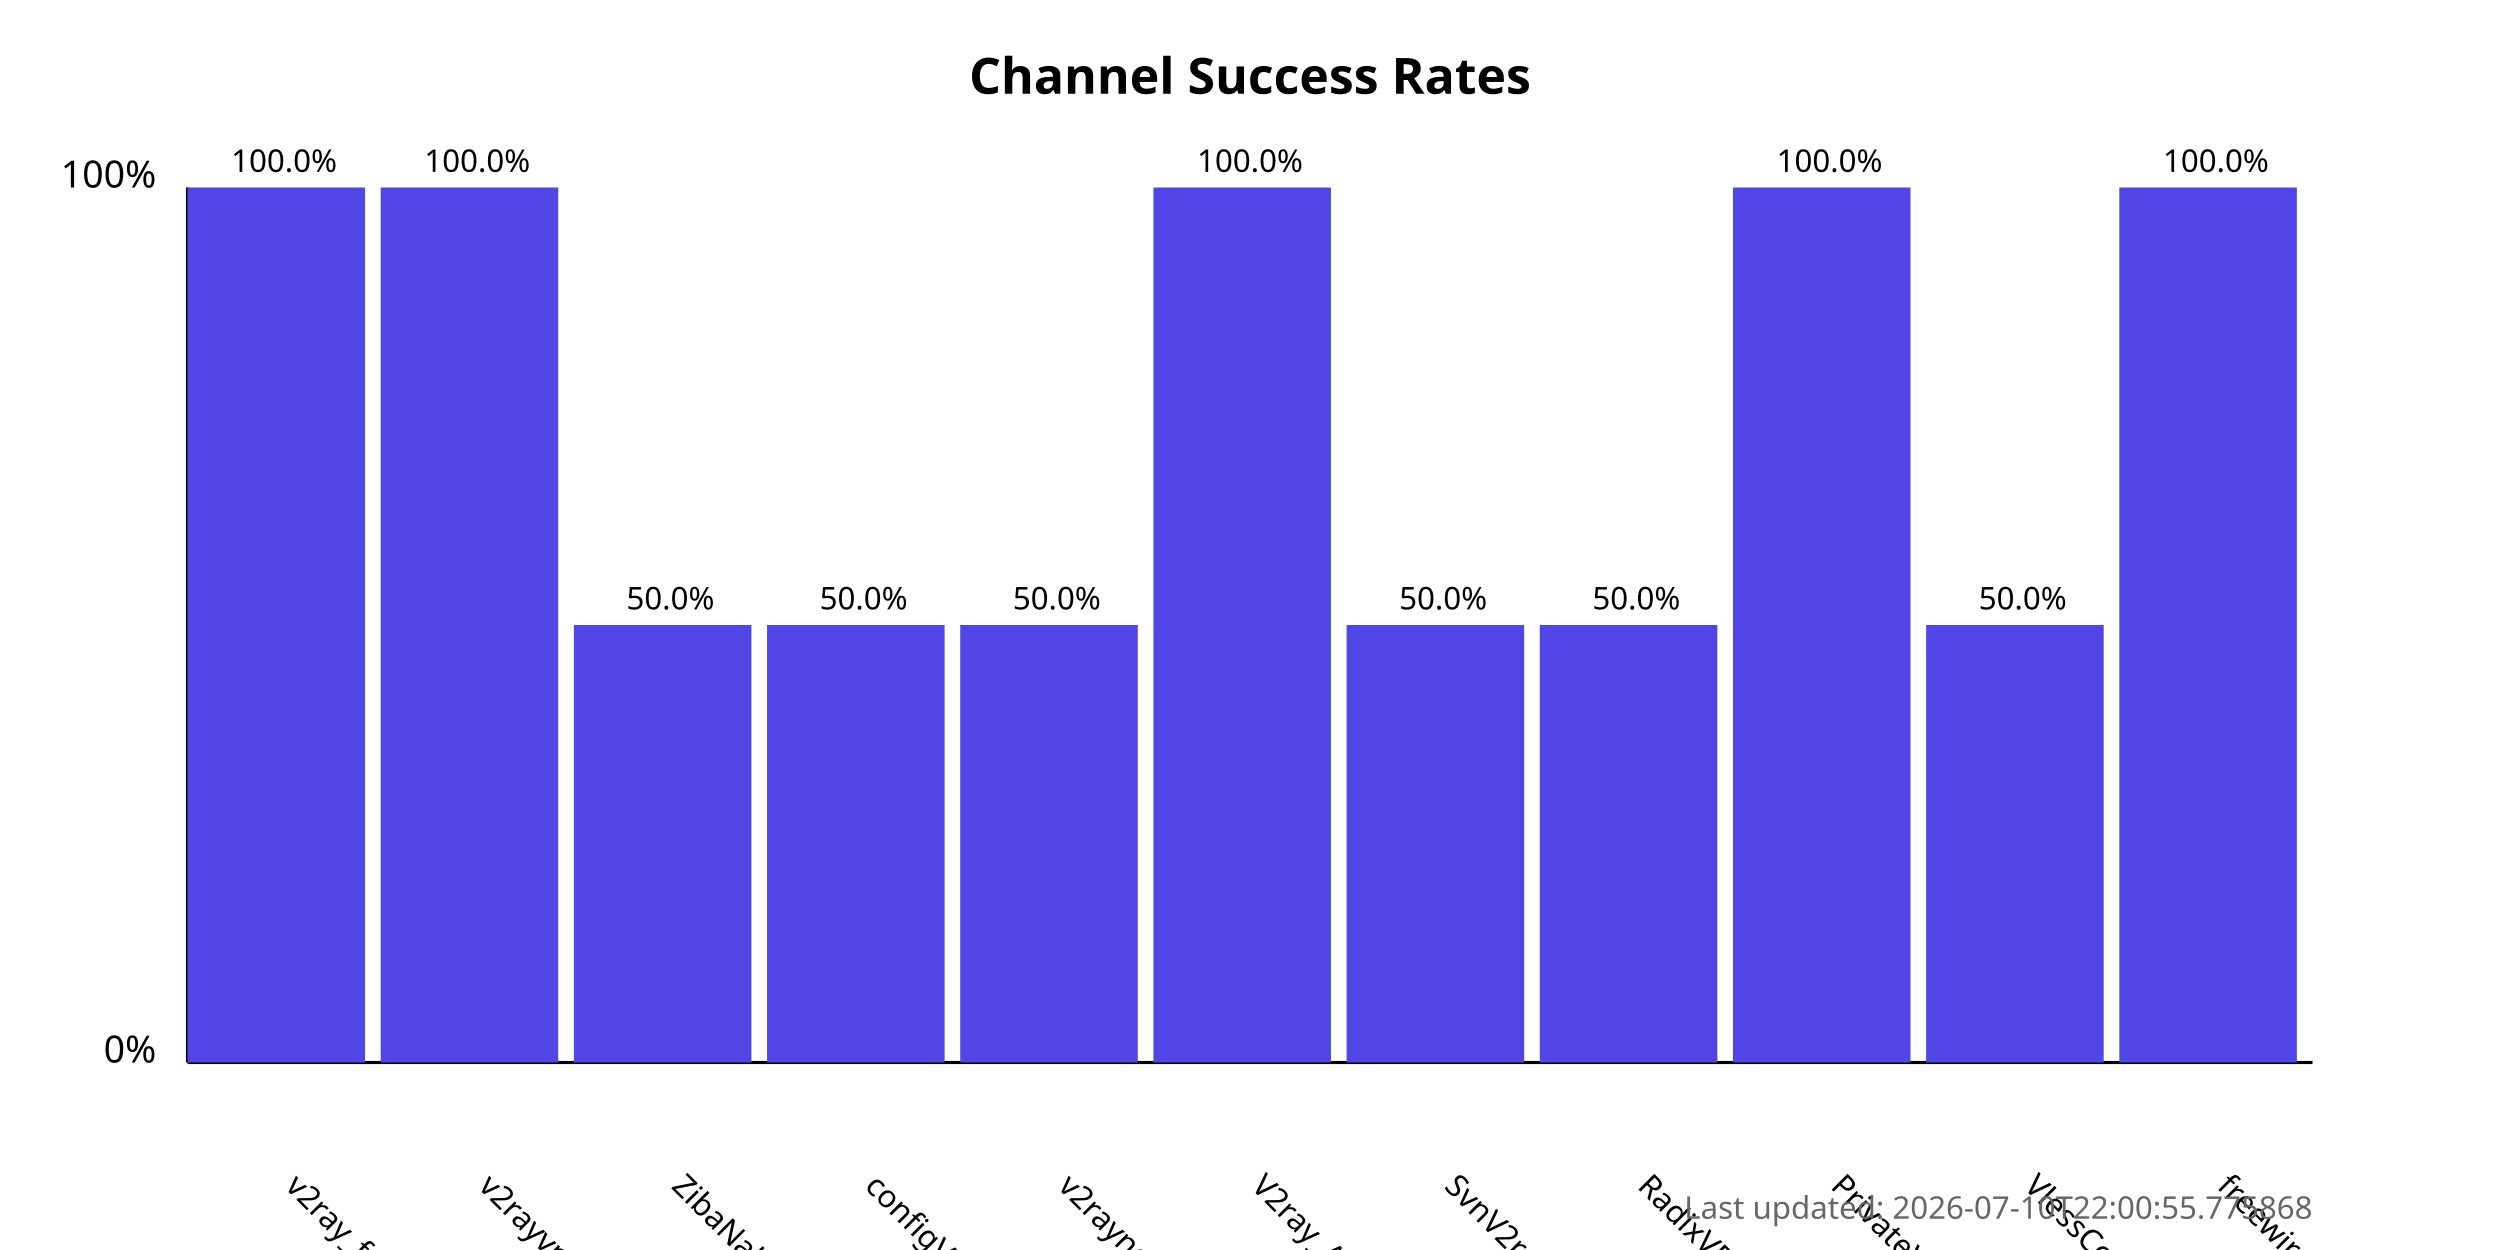
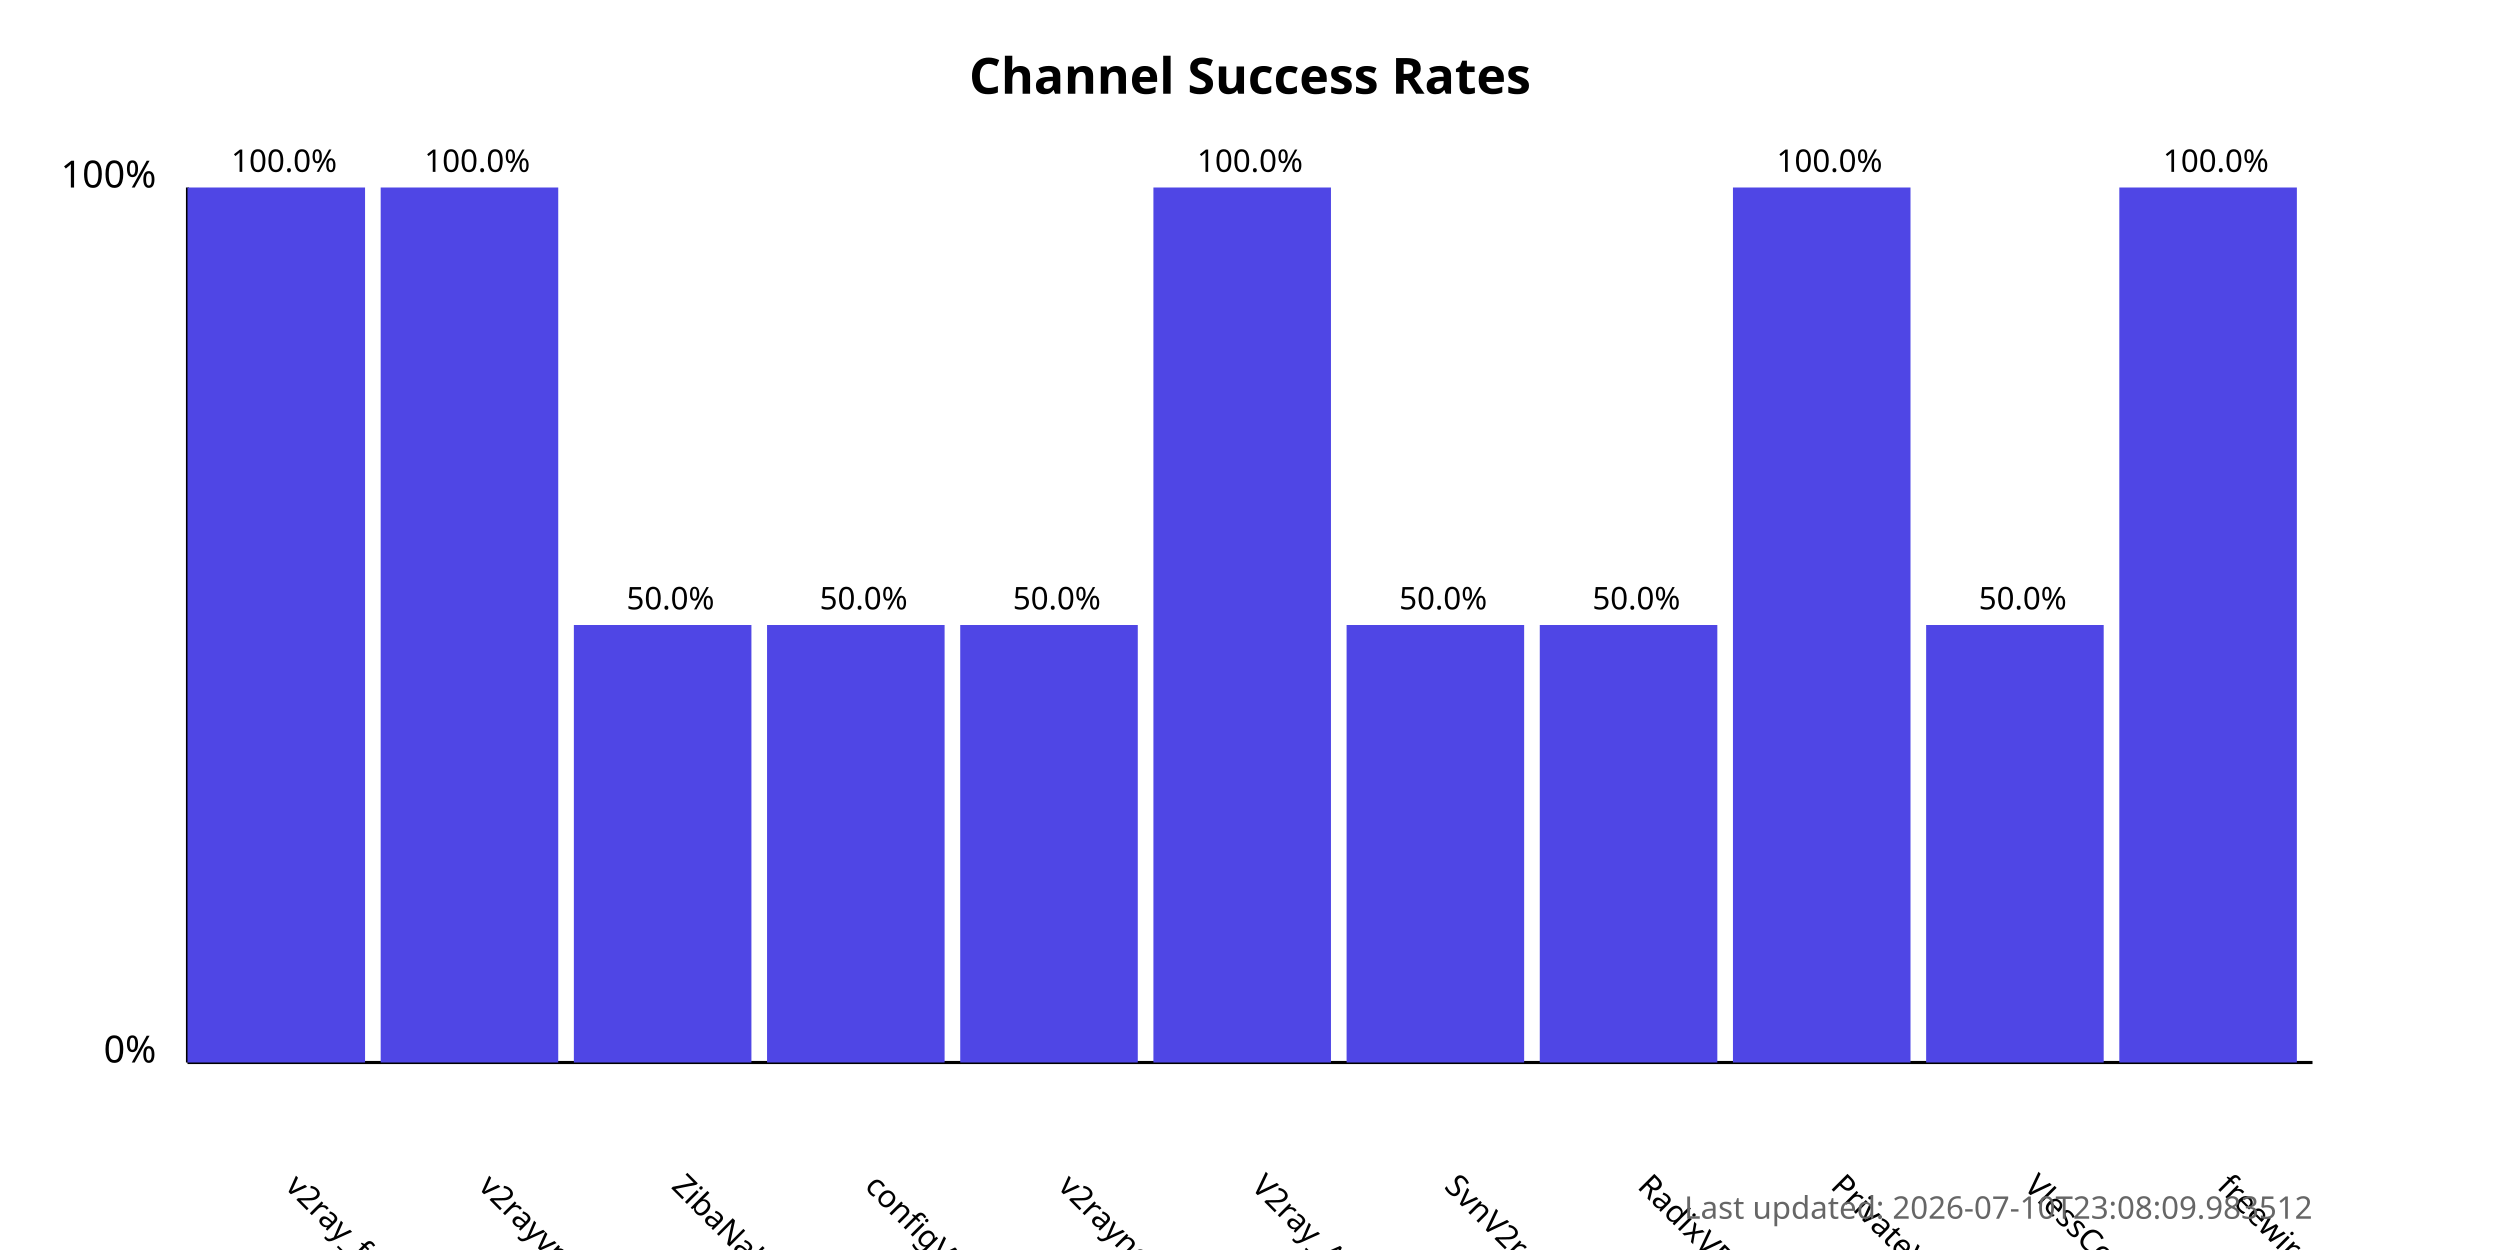
<svg xmlns="http://www.w3.org/2000/svg" width="800" height="400">
  <style>
            .chart-title { font: bold 16px sans-serif; }
            .axis-label { font: 12px sans-serif; }
            .tick-label { font: 10px sans-serif; }
            .bar { fill: #4f46e5; }
            .bar:hover { fill: #6366f1; }
            .timestamp { font: 10px sans-serif; fill: #666; }
        </style>
  <text x="400.0" y="30" text-anchor="middle" class="chart-title">
            Channel Success Rates
        </text>
  <line x1="60" y1="340" x2="60" y2="60" stroke="black" stroke-width="1" />
  <line x1="60" y1="340" x2="740" y2="340" stroke="black" stroke-width="1" />
  <text x="50" y="340" text-anchor="end" class="axis-label">0%</text>
  <text x="50" y="60" text-anchor="end" class="axis-label">100%</text>
  <g>
    <rect x="60" y="60.0" width="56.818" height="280.0" class="bar" />
    <text x="90.909" y="380" transform="rotate(45, 90.90909, 380)" text-anchor="start" class="tick-label">
                v2ray_free_conf
            </text>
    <text x="90.909" y="55.0" text-anchor="middle" class="tick-label">
                100.0%
            </text>
  </g>
  <g>
    <rect x="121.818" y="60.0" width="56.818" height="280.0" class="bar" />
    <text x="152.727" y="380" transform="rotate(45, 152.7273, 380)" text-anchor="start" class="tick-label">
                v2rayvpno
            </text>
    <text x="152.727" y="55.0" text-anchor="middle" class="tick-label">
                100.0%
            </text>
  </g>
  <g>
    <rect x="183.636" y="200.0" width="56.818" height="140.0" class="bar" />
    <text x="214.545" y="380" transform="rotate(45, 214.5455, 380)" text-anchor="start" class="tick-label">
                ZibaNabz
            </text>
    <text x="214.545" y="195.0" text-anchor="middle" class="tick-label">
                50.0%
            </text>
  </g>
  <g>
    <rect x="245.455" y="200.0" width="56.818" height="140.0" class="bar" />
    <text x="276.364" y="380" transform="rotate(45, 276.3636, 380)" text-anchor="start" class="tick-label">
                configV2rayForFree
            </text>
    <text x="276.364" y="195.0" text-anchor="middle" class="tick-label">
                50.0%
            </text>
  </g>
  <g>
    <rect x="307.273" y="200.0" width="56.818" height="140.0" class="bar" />
    <text x="338.182" y="380" transform="rotate(45, 338.1818, 380)" text-anchor="start" class="tick-label">
                v2rayngvpn
            </text>
    <text x="338.182" y="195.0" text-anchor="middle" class="tick-label">
                50.0%
            </text>
  </g>
  <g>
    <rect x="369.091" y="60.0" width="56.818" height="280.0" class="bar" />
    <text x="400.0" y="380" transform="rotate(45, 400.0, 380)" text-anchor="start" class="tick-label">
                V2ray_Alpha
            </text>
    <text x="400.0" y="55.0" text-anchor="middle" class="tick-label">
                100.0%
            </text>
  </g>
  <g>
    <rect x="430.909" y="200.0" width="56.818" height="140.0" class="bar" />
    <text x="461.818" y="380" transform="rotate(45, 461.8182, 380)" text-anchor="start" class="tick-label">
                SvnV2ray
            </text>
    <text x="461.818" y="195.0" text-anchor="middle" class="tick-label">
                50.0%
            </text>
  </g>
  <g>
    <rect x="492.727" y="200.0" width="56.818" height="140.0" class="bar" />
    <text x="523.636" y="380" transform="rotate(45, 523.6364, 380)" text-anchor="start" class="tick-label">
                RadixVPN
            </text>
    <text x="523.636" y="195.0" text-anchor="middle" class="tick-label">
                50.0%
            </text>
  </g>
  <g>
    <rect x="554.545" y="60.0" width="56.818" height="280.0" class="bar" />
    <text x="585.455" y="380" transform="rotate(45, 585.4545, 380)" text-anchor="start" class="tick-label">
                PrivateVPNs
            </text>
    <text x="585.455" y="55.0" text-anchor="middle" class="tick-label">
                100.0%
            </text>
  </g>
  <g>
    <rect x="616.364" y="200.0" width="56.818" height="140.0" class="bar" />
    <text x="647.273" y="380" transform="rotate(45, 647.2727, 380)" text-anchor="start" class="tick-label">
                VlessConfig
            </text>
    <text x="647.273" y="195.0" text-anchor="middle" class="tick-label">
                50.0%
            </text>
  </g>
  <g>
    <rect x="678.182" y="60.0" width="56.818" height="280.0" class="bar" />
    <text x="709.091" y="380" transform="rotate(45, 709.0909, 380)" text-anchor="start" class="tick-label">
                freewireguard
            </text>
    <text x="709.091" y="55.0" text-anchor="middle" class="tick-label">
                100.0%
            </text>
  </g>
  <text x="740" y="390" text-anchor="end" class="timestamp">
-             Last updated: 2026-07-10T22:00:55.775868
+             Last updated: 2026-07-10T23:08:09.983512
        </text>
</svg>
